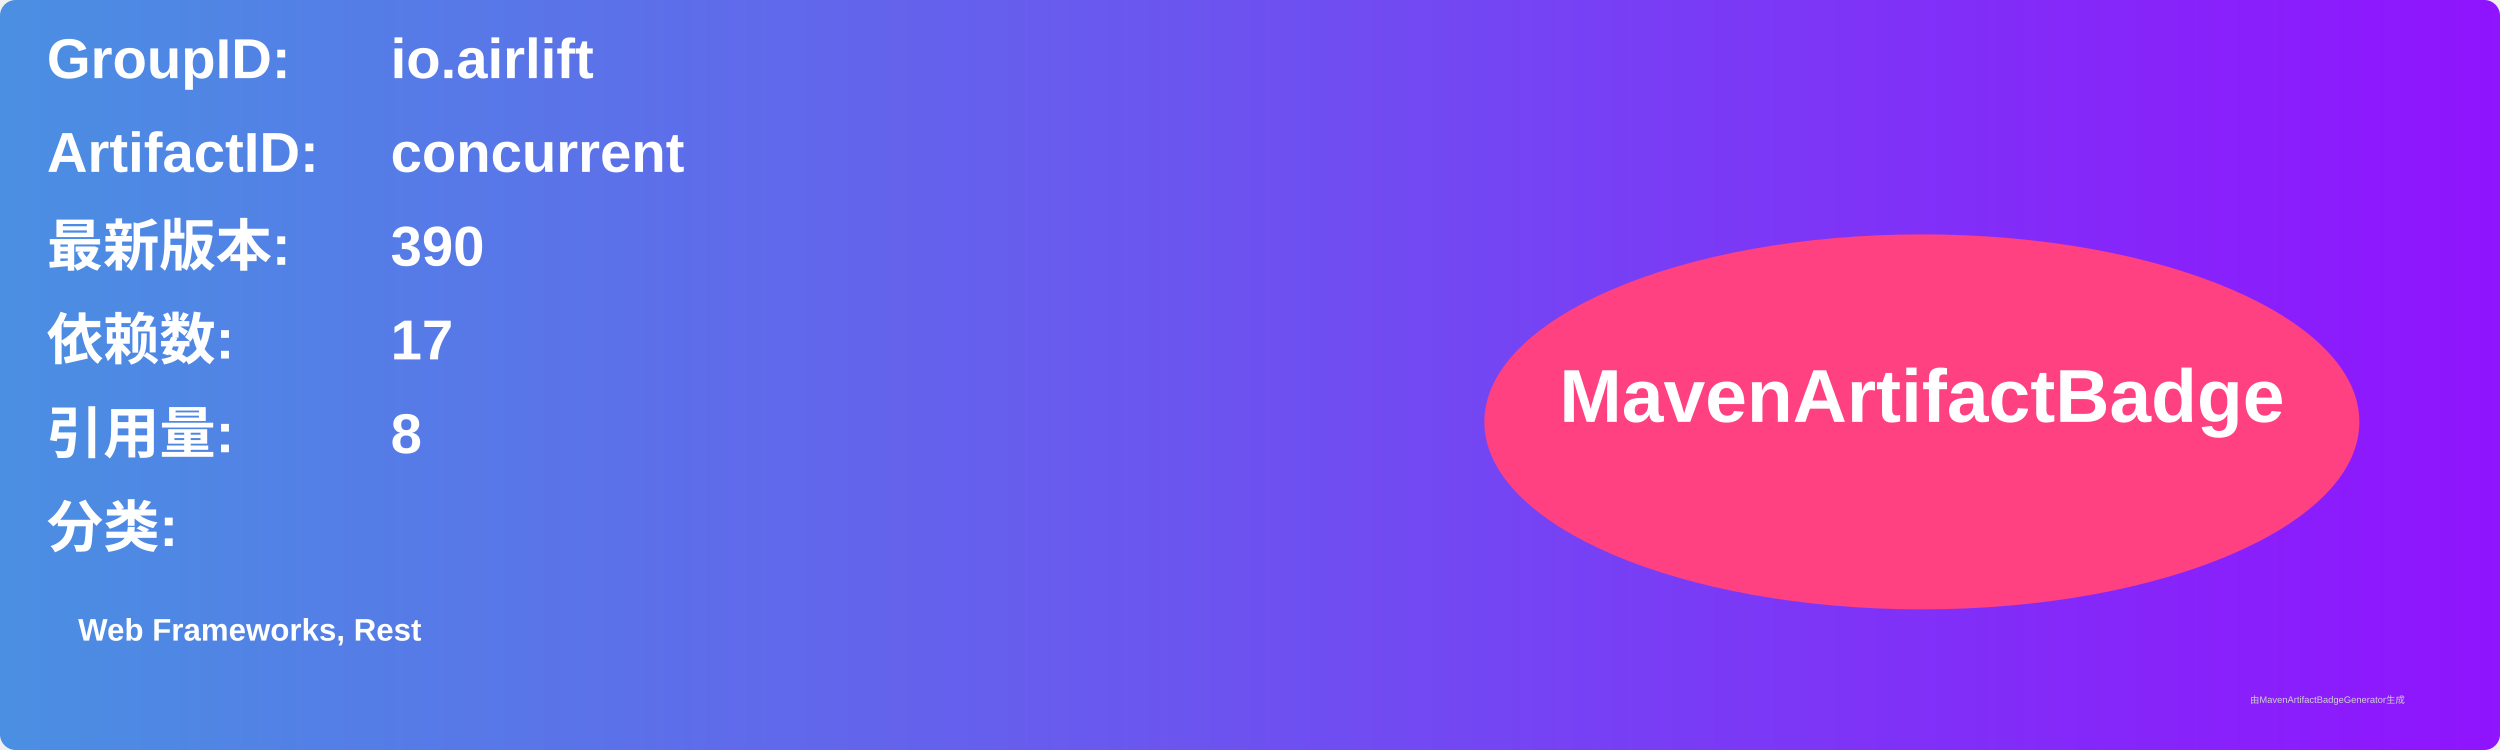
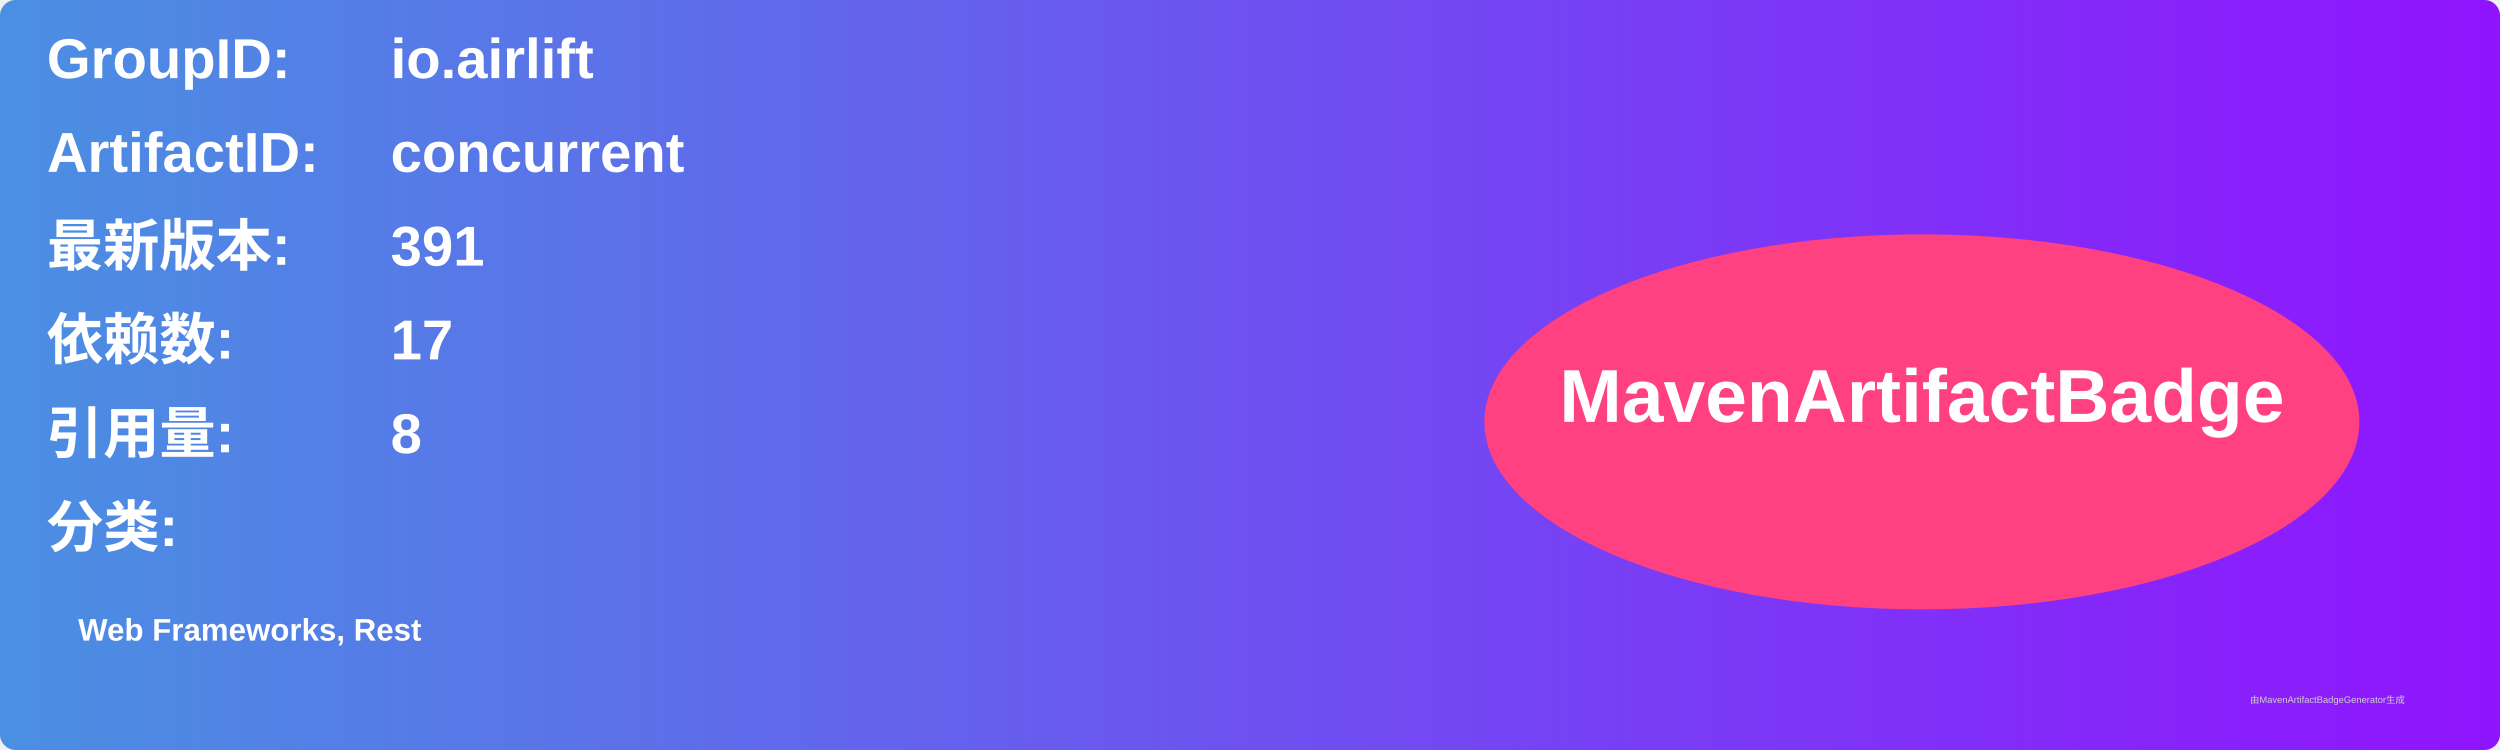
<svg xmlns="http://www.w3.org/2000/svg" width="800" height="240" viewBox="0 0 800 240">
  <linearGradient id="grad" x1="0%" y1="0%" x2="100%" y2="0%">
    <stop offset="0%" stop-color="#4a90e2" />
    <stop offset="100%" stop-color="#9013fe" />
  </linearGradient>
  <rect width="100%" height="100%" rx="5" ry="5" fill="url(#grad)" />
  <g transform="translate(15, 15)">
    <text x="0" y="10" font-family="Arial" font-size="18" fill="white" font-weight="bold" width="260">GroupID:</text>
    <text x="110" y="10" font-family="Arial" font-size="18" fill="white" font-weight="bold" width="460">io.airlift</text>
    <text x="0" y="40" font-family="Arial" font-size="18" fill="white" font-weight="bold" width="260">ArtifactID:</text>
    <text x="110" y="40" font-family="Arial" font-size="18" fill="white" font-weight="bold" width="460">concurrent</text>
    <text x="0" y="70" font-family="Arial" font-size="18" fill="white" font-weight="bold">最新版本:</text>
    <text x="110" y="70" font-family="Arial" font-size="18" fill="white" font-weight="bold">
-       <tspan font-weight="bold">390</tspan>
+       <tspan font-weight="bold">391</tspan>
    </text>
    <text x="0" y="100" font-family="Arial" font-size="18" fill="white" font-weight="bold">依赖数: </text>
    <text x="110" y="100" font-family="Arial" font-size="18" fill="white">
      <tspan font-weight="bold">17</tspan>
    </text>
    <text x="0" y="130" font-family="Arial" font-size="18" fill="white" font-weight="bold">引用量: </text>
    <text x="110" y="130" font-family="Arial" font-size="18" fill="white">
      <tspan font-weight="bold">8</tspan>
    </text>
    <text x="0" y="160" font-family="Arial" font-size="18" fill="white" font-weight="bold">分类:</text>
    <text x="10" y="190" font-family="Arial" font-size="10" fill="white">
      <tspan font-weight="bold">Web Frameworks, Rest</tspan>
    </text>
    <ellipse cx="600" cy="120" rx="140" ry="60" fill="#ff4081" />
    <text x="600" y="120" text-anchor="middle" font-family="Arial" font-size="24" fill="white" font-weight="bold">MavenArtifactBadge</text>
  </g>
  <text x="720" y="225" font-family="Arial" font-size="3" fill="#d0d0d0">由MavenArtifactBadgeGenerator生成</text>
</svg>
